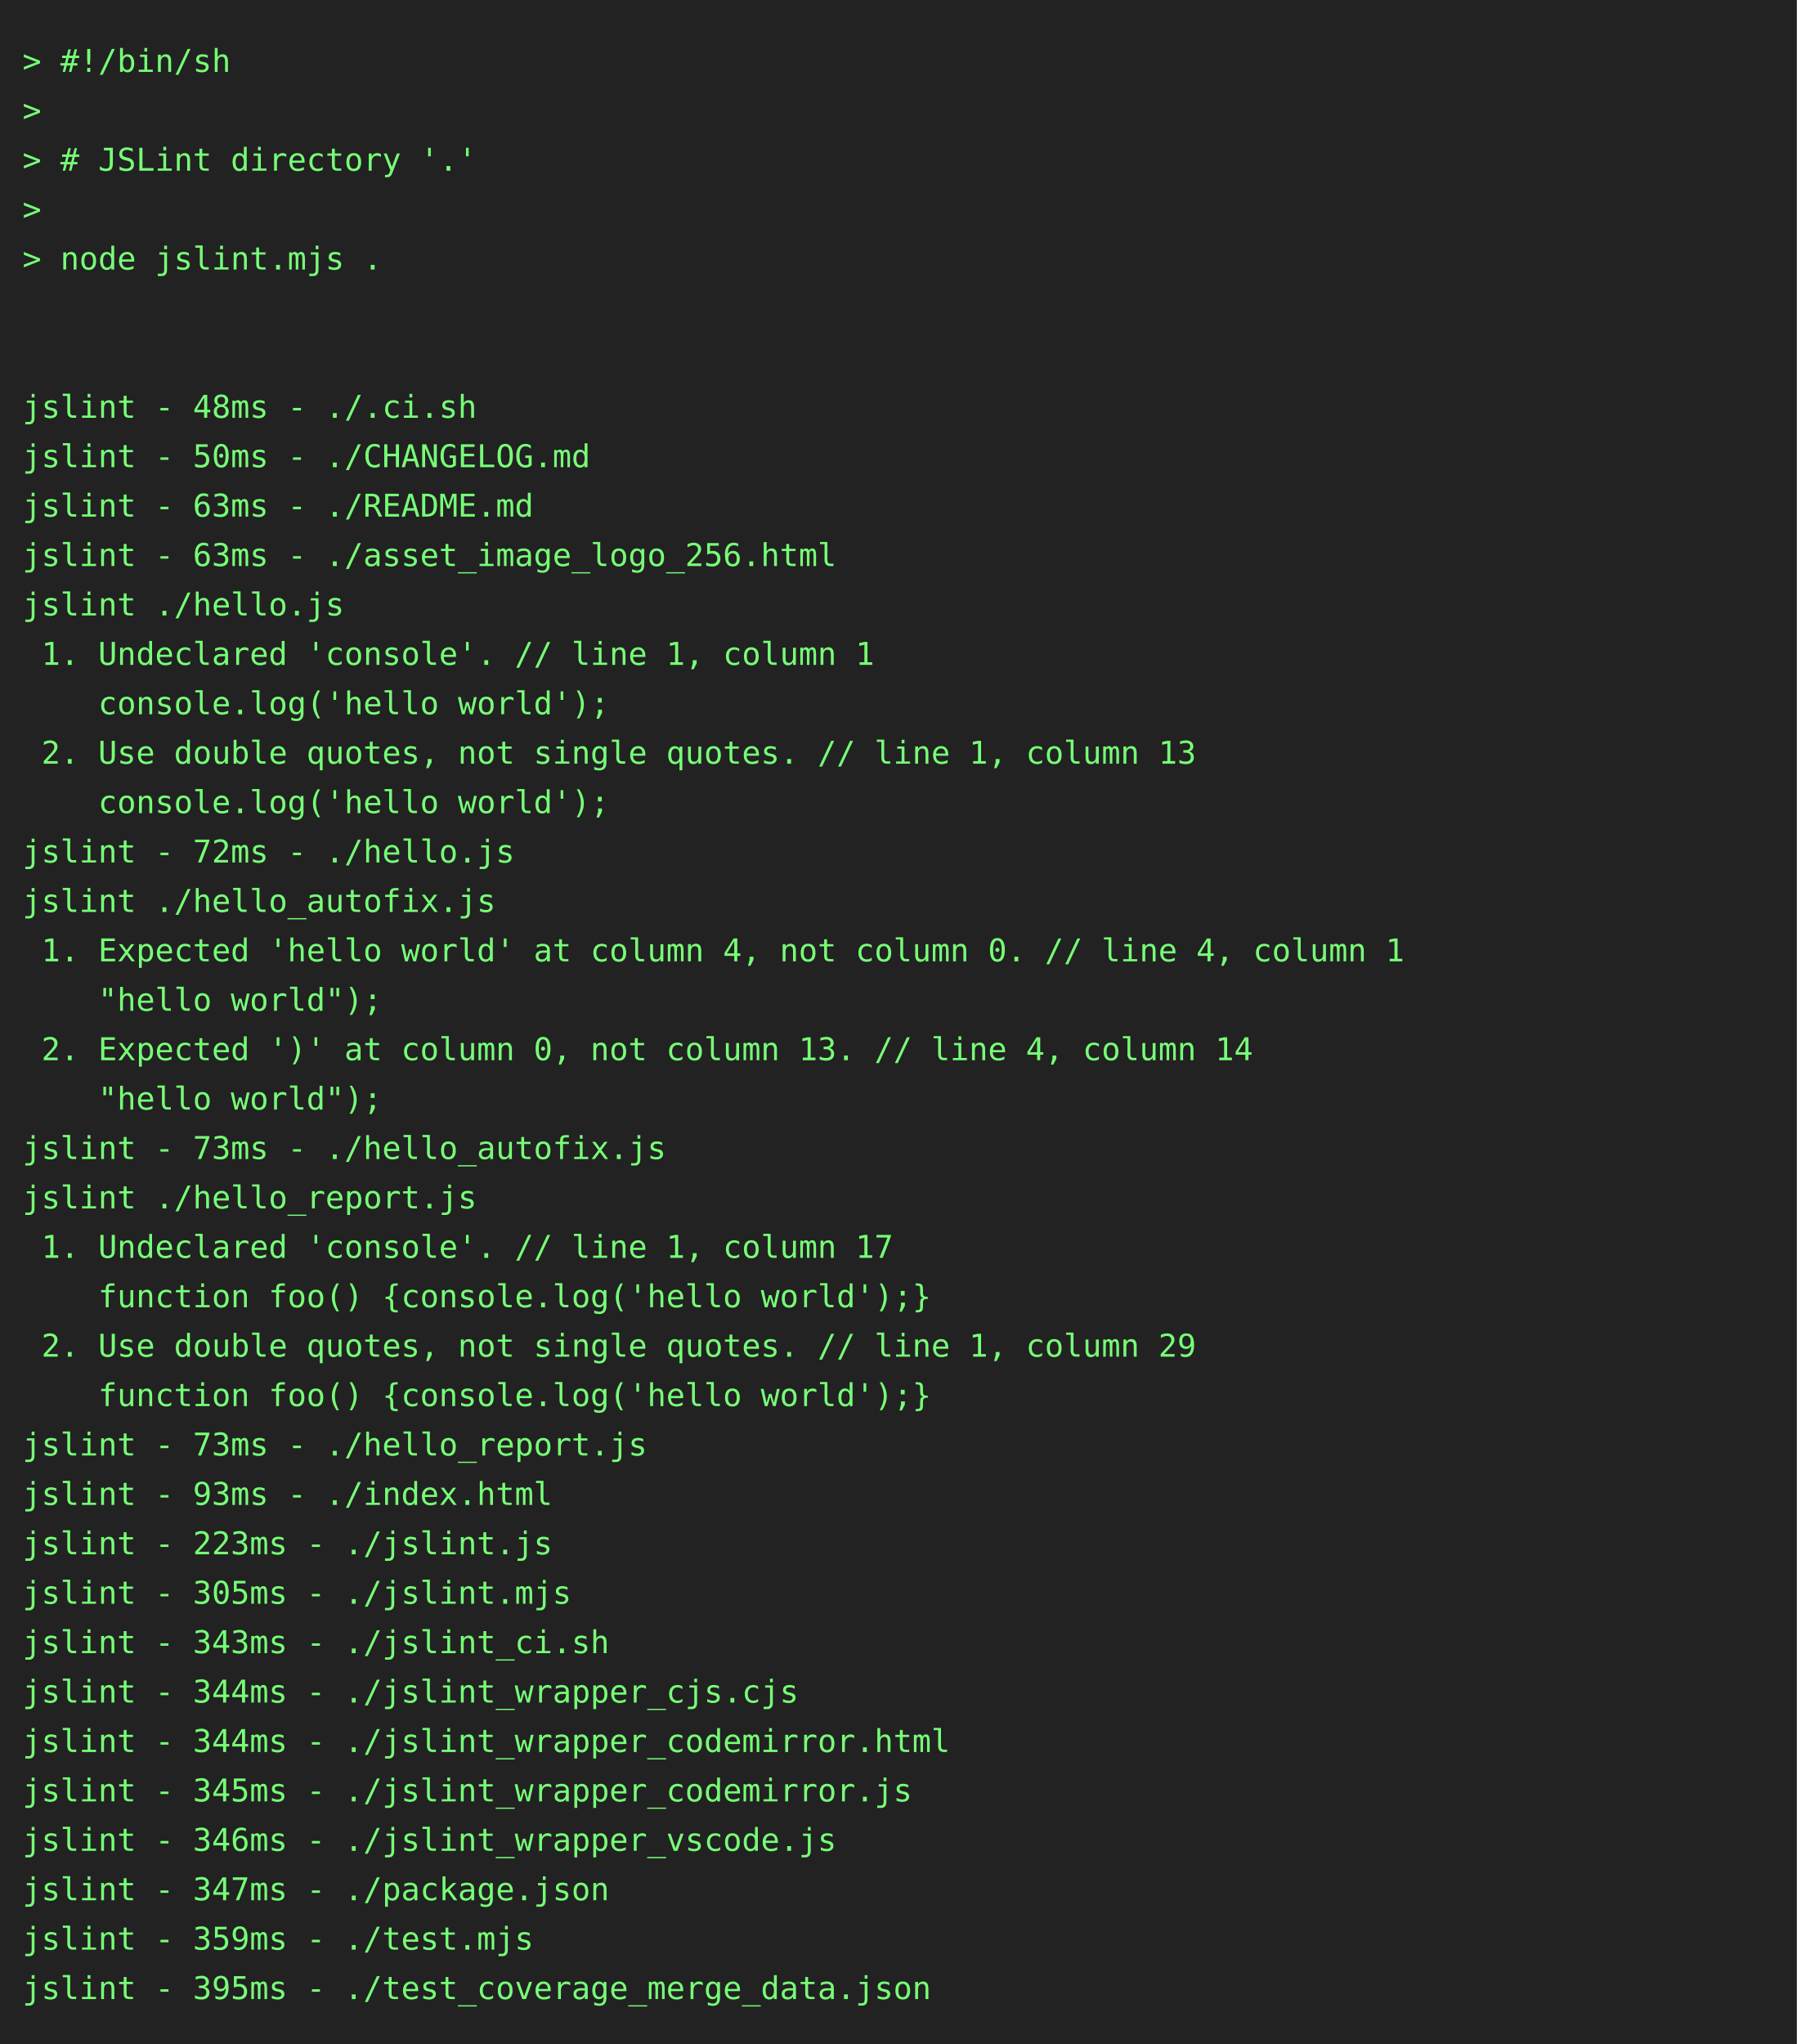
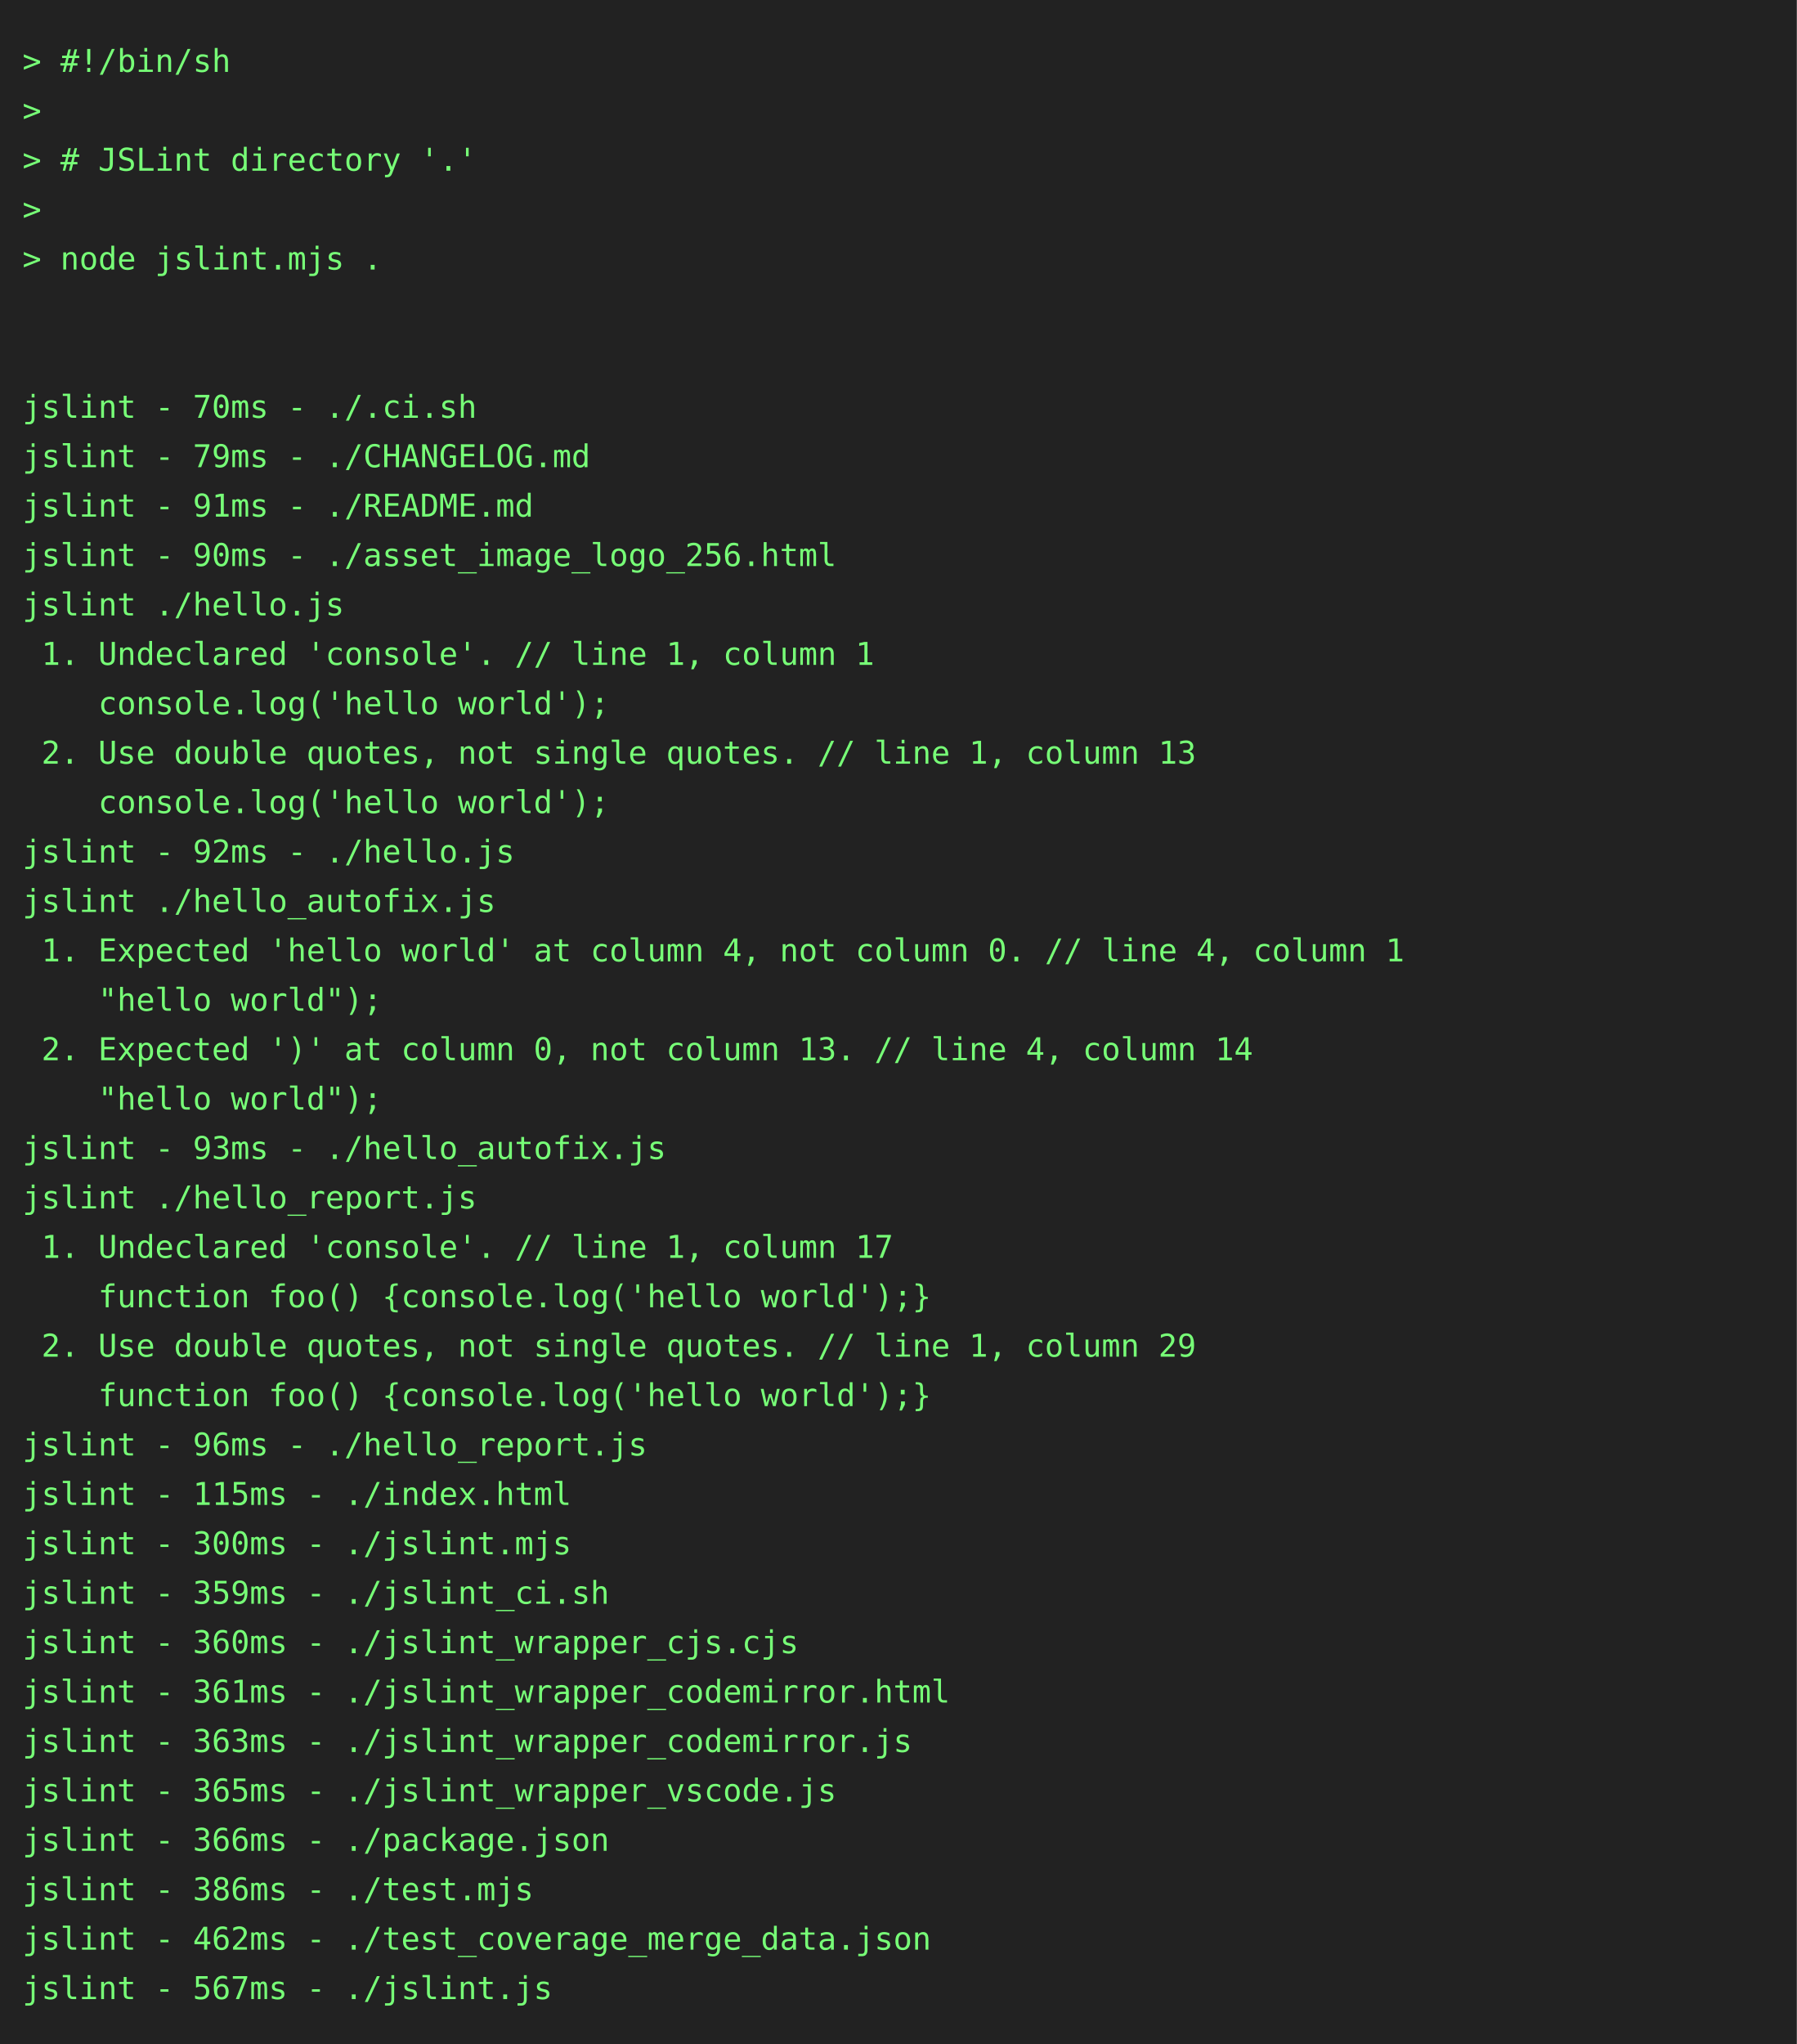
<svg xmlns="http://www.w3.org/2000/svg" height="910" width="800">
  <rect height="910" fill="#222" width="800" />
  <text fill="#7f7" font-family="consolas, menlo, monospace" font-size="14" xml:space="preserve">
    <tspan lengthAdjust="spacingAndGlyphs" textLength="768" x="10" y="32">&gt; #!/bin/sh                                                                                      </tspan>
    <tspan lengthAdjust="spacingAndGlyphs" textLength="768" x="10" y="54">&gt;                                                                                                </tspan>
    <tspan lengthAdjust="spacingAndGlyphs" textLength="768" x="10" y="76">&gt; # JSLint directory '.'                                                                         </tspan>
    <tspan lengthAdjust="spacingAndGlyphs" textLength="768" x="10" y="98">&gt;                                                                                                </tspan>
    <tspan lengthAdjust="spacingAndGlyphs" textLength="768" x="10" y="120">&gt; node jslint.mjs .                                                                              </tspan>
    <tspan lengthAdjust="spacingAndGlyphs" textLength="768" x="10" y="142">                                                                                                 </tspan>
    <tspan lengthAdjust="spacingAndGlyphs" textLength="768" x="10" y="164">                                                                                                 </tspan>
-     <tspan lengthAdjust="spacingAndGlyphs" textLength="768" x="10" y="186">jslint - 48ms - ./.ci.sh                                                                         </tspan>
-     <tspan lengthAdjust="spacingAndGlyphs" textLength="768" x="10" y="208">jslint - 50ms - ./CHANGELOG.md                                                                   </tspan>
-     <tspan lengthAdjust="spacingAndGlyphs" textLength="768" x="10" y="230">jslint - 63ms - ./README.md                                                                      </tspan>
-     <tspan lengthAdjust="spacingAndGlyphs" textLength="768" x="10" y="252">jslint - 63ms - ./asset_image_logo_256.html                                                      </tspan>
+     <tspan lengthAdjust="spacingAndGlyphs" textLength="768" x="10" y="186">jslint - 70ms - ./.ci.sh                                                                         </tspan>
+     <tspan lengthAdjust="spacingAndGlyphs" textLength="768" x="10" y="208">jslint - 79ms - ./CHANGELOG.md                                                                   </tspan>
+     <tspan lengthAdjust="spacingAndGlyphs" textLength="768" x="10" y="230">jslint - 91ms - ./README.md                                                                      </tspan>
+     <tspan lengthAdjust="spacingAndGlyphs" textLength="768" x="10" y="252">jslint - 90ms - ./asset_image_logo_256.html                                                      </tspan>
    <tspan lengthAdjust="spacingAndGlyphs" textLength="768" x="10" y="274">jslint ./hello.js                                                                                </tspan>
    <tspan lengthAdjust="spacingAndGlyphs" textLength="768" x="10" y="296"> 1. Undeclared 'console'. // line 1, column 1                                                    </tspan>
    <tspan lengthAdjust="spacingAndGlyphs" textLength="768" x="10" y="318">    console.log('hello world');                                                                  </tspan>
    <tspan lengthAdjust="spacingAndGlyphs" textLength="768" x="10" y="340"> 2. Use double quotes, not single quotes. // line 1, column 13                                   </tspan>
    <tspan lengthAdjust="spacingAndGlyphs" textLength="768" x="10" y="362">    console.log('hello world');                                                                  </tspan>
-     <tspan lengthAdjust="spacingAndGlyphs" textLength="768" x="10" y="384">jslint - 72ms - ./hello.js                                                                       </tspan>
+     <tspan lengthAdjust="spacingAndGlyphs" textLength="768" x="10" y="384">jslint - 92ms - ./hello.js                                                                       </tspan>
    <tspan lengthAdjust="spacingAndGlyphs" textLength="768" x="10" y="406">jslint ./hello_autofix.js                                                                        </tspan>
    <tspan lengthAdjust="spacingAndGlyphs" textLength="768" x="10" y="428"> 1. Expected 'hello world' at column 4, not column 0. // line 4, column 1                        </tspan>
    <tspan lengthAdjust="spacingAndGlyphs" textLength="768" x="10" y="450">    "hello world");                                                                              </tspan>
    <tspan lengthAdjust="spacingAndGlyphs" textLength="768" x="10" y="472"> 2. Expected ')' at column 0, not column 13. // line 4, column 14                                </tspan>
    <tspan lengthAdjust="spacingAndGlyphs" textLength="768" x="10" y="494">    "hello world");                                                                              </tspan>
-     <tspan lengthAdjust="spacingAndGlyphs" textLength="768" x="10" y="516">jslint - 73ms - ./hello_autofix.js                                                               </tspan>
+     <tspan lengthAdjust="spacingAndGlyphs" textLength="768" x="10" y="516">jslint - 93ms - ./hello_autofix.js                                                               </tspan>
    <tspan lengthAdjust="spacingAndGlyphs" textLength="768" x="10" y="538">jslint ./hello_report.js                                                                         </tspan>
    <tspan lengthAdjust="spacingAndGlyphs" textLength="768" x="10" y="560"> 1. Undeclared 'console'. // line 1, column 17                                                   </tspan>
    <tspan lengthAdjust="spacingAndGlyphs" textLength="768" x="10" y="582">    function foo() {console.log('hello world');}                                                 </tspan>
    <tspan lengthAdjust="spacingAndGlyphs" textLength="768" x="10" y="604"> 2. Use double quotes, not single quotes. // line 1, column 29                                   </tspan>
    <tspan lengthAdjust="spacingAndGlyphs" textLength="768" x="10" y="626">    function foo() {console.log('hello world');}                                                 </tspan>
-     <tspan lengthAdjust="spacingAndGlyphs" textLength="768" x="10" y="648">jslint - 73ms - ./hello_report.js                                                                </tspan>
-     <tspan lengthAdjust="spacingAndGlyphs" textLength="768" x="10" y="670">jslint - 93ms - ./index.html                                                                     </tspan>
-     <tspan lengthAdjust="spacingAndGlyphs" textLength="768" x="10" y="692">jslint - 223ms - ./jslint.js                                                                     </tspan>
-     <tspan lengthAdjust="spacingAndGlyphs" textLength="768" x="10" y="714">jslint - 305ms - ./jslint.mjs                                                                    </tspan>
-     <tspan lengthAdjust="spacingAndGlyphs" textLength="768" x="10" y="736">jslint - 343ms - ./jslint_ci.sh                                                                  </tspan>
-     <tspan lengthAdjust="spacingAndGlyphs" textLength="768" x="10" y="758">jslint - 344ms - ./jslint_wrapper_cjs.cjs                                                        </tspan>
-     <tspan lengthAdjust="spacingAndGlyphs" textLength="768" x="10" y="780">jslint - 344ms - ./jslint_wrapper_codemirror.html                                                </tspan>
-     <tspan lengthAdjust="spacingAndGlyphs" textLength="768" x="10" y="802">jslint - 345ms - ./jslint_wrapper_codemirror.js                                                  </tspan>
-     <tspan lengthAdjust="spacingAndGlyphs" textLength="768" x="10" y="824">jslint - 346ms - ./jslint_wrapper_vscode.js                                                      </tspan>
-     <tspan lengthAdjust="spacingAndGlyphs" textLength="768" x="10" y="846">jslint - 347ms - ./package.json                                                                  </tspan>
-     <tspan lengthAdjust="spacingAndGlyphs" textLength="768" x="10" y="868">jslint - 359ms - ./test.mjs                                                                      </tspan>
-     <tspan lengthAdjust="spacingAndGlyphs" textLength="768" x="10" y="890">jslint - 395ms - ./test_coverage_merge_data.json                                                 </tspan>
+     <tspan lengthAdjust="spacingAndGlyphs" textLength="768" x="10" y="648">jslint - 96ms - ./hello_report.js                                                                </tspan>
+     <tspan lengthAdjust="spacingAndGlyphs" textLength="768" x="10" y="670">jslint - 115ms - ./index.html                                                                    </tspan>
+     <tspan lengthAdjust="spacingAndGlyphs" textLength="768" x="10" y="692">jslint - 300ms - ./jslint.mjs                                                                    </tspan>
+     <tspan lengthAdjust="spacingAndGlyphs" textLength="768" x="10" y="714">jslint - 359ms - ./jslint_ci.sh                                                                  </tspan>
+     <tspan lengthAdjust="spacingAndGlyphs" textLength="768" x="10" y="736">jslint - 360ms - ./jslint_wrapper_cjs.cjs                                                        </tspan>
+     <tspan lengthAdjust="spacingAndGlyphs" textLength="768" x="10" y="758">jslint - 361ms - ./jslint_wrapper_codemirror.html                                                </tspan>
+     <tspan lengthAdjust="spacingAndGlyphs" textLength="768" x="10" y="780">jslint - 363ms - ./jslint_wrapper_codemirror.js                                                  </tspan>
+     <tspan lengthAdjust="spacingAndGlyphs" textLength="768" x="10" y="802">jslint - 365ms - ./jslint_wrapper_vscode.js                                                      </tspan>
+     <tspan lengthAdjust="spacingAndGlyphs" textLength="768" x="10" y="824">jslint - 366ms - ./package.json                                                                  </tspan>
+     <tspan lengthAdjust="spacingAndGlyphs" textLength="768" x="10" y="846">jslint - 386ms - ./test.mjs                                                                      </tspan>
+     <tspan lengthAdjust="spacingAndGlyphs" textLength="768" x="10" y="868">jslint - 462ms - ./test_coverage_merge_data.json                                                 </tspan>
+     <tspan lengthAdjust="spacingAndGlyphs" textLength="768" x="10" y="890">jslint - 567ms - ./jslint.js                                                                     </tspan>
  </text>
</svg>
